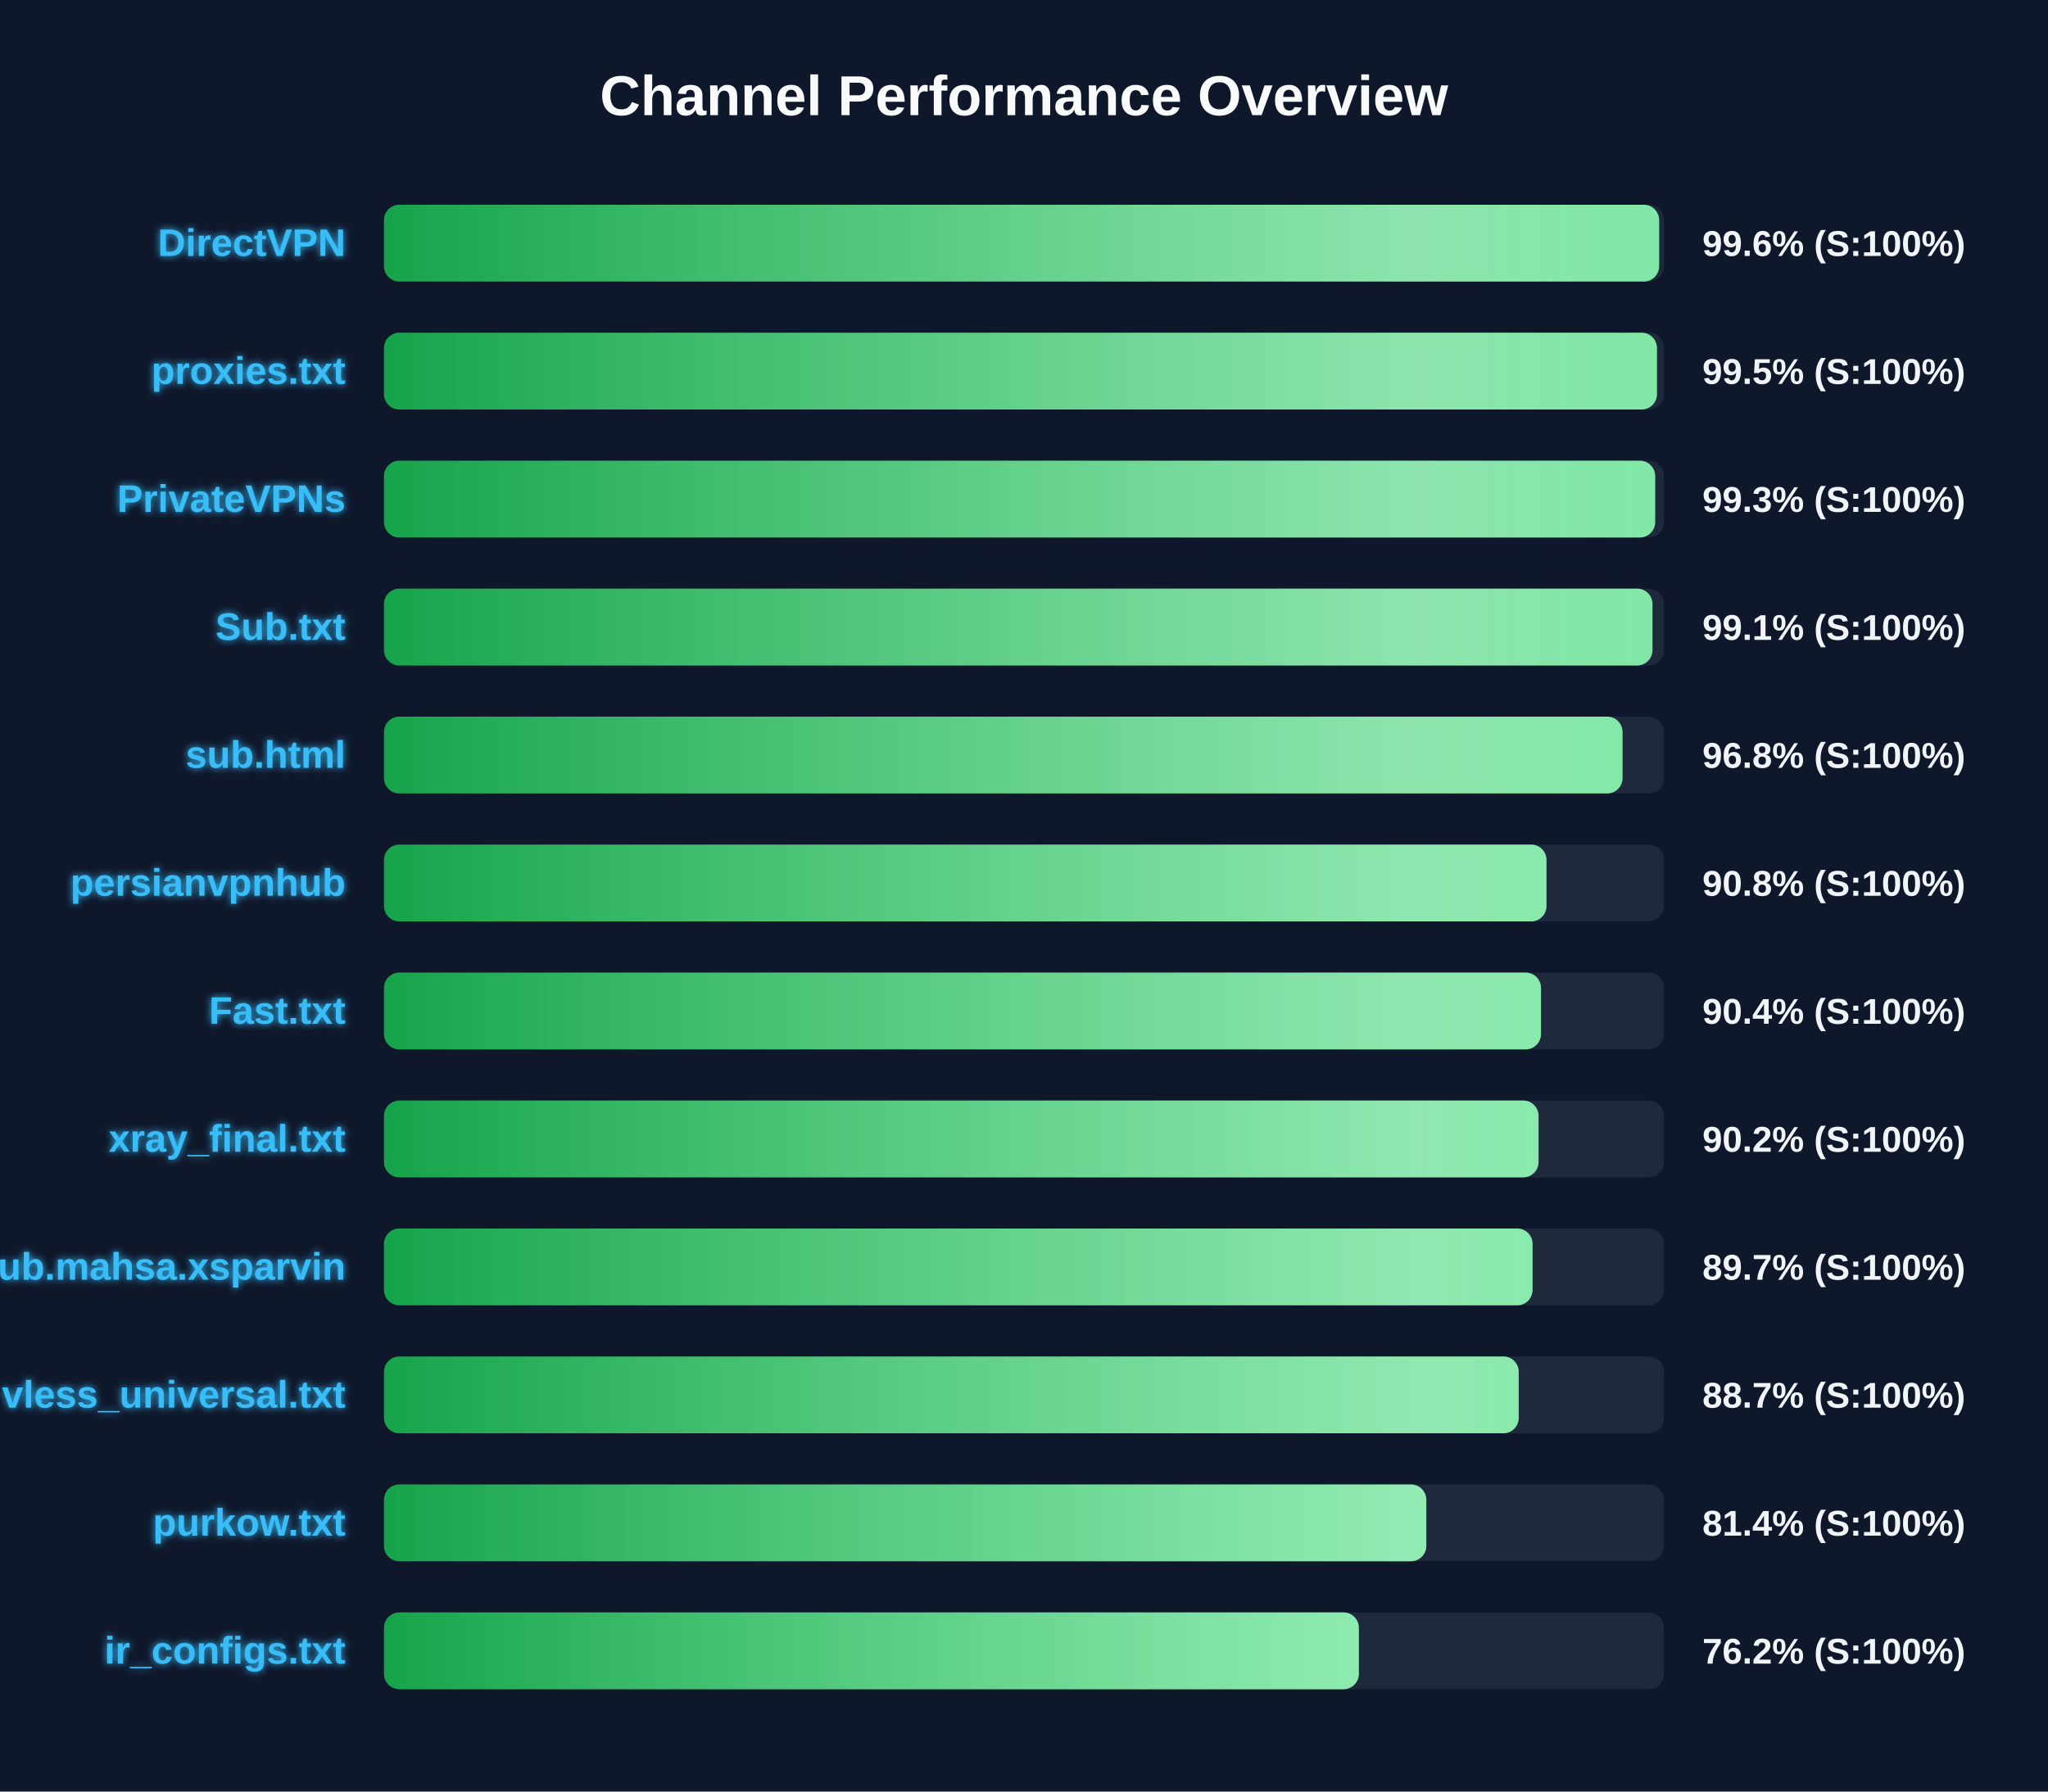
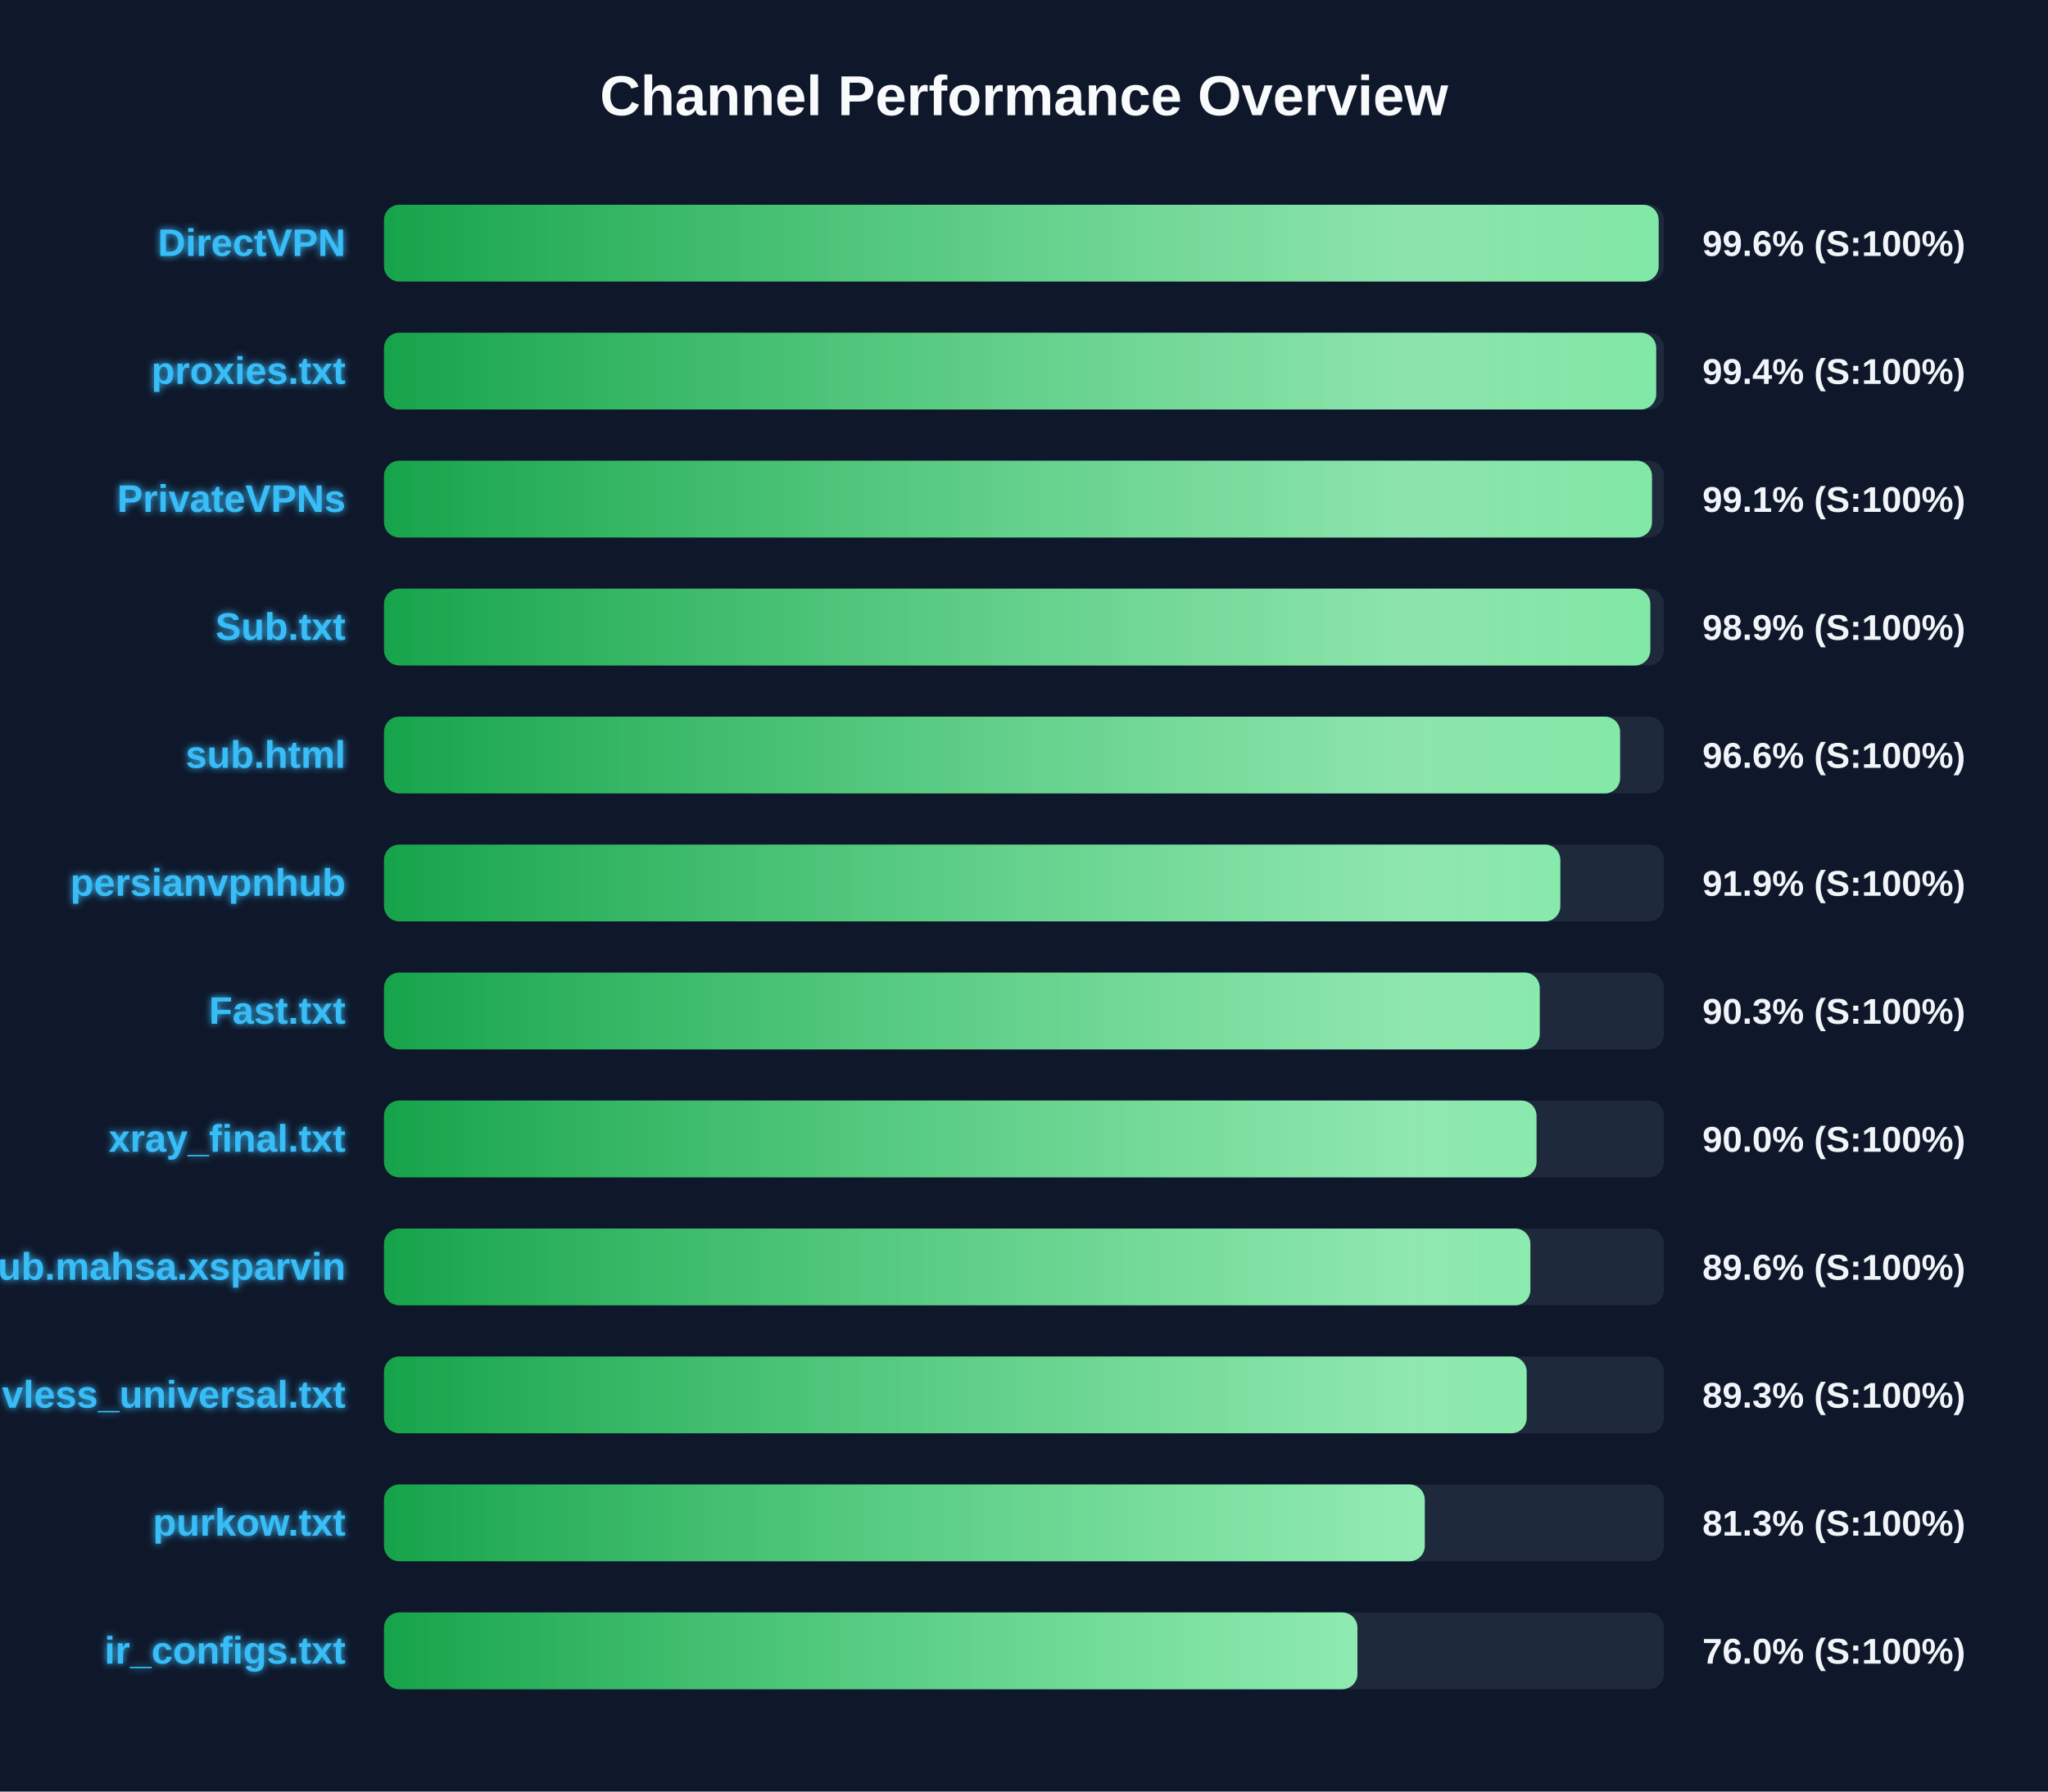
<svg xmlns="http://www.w3.org/2000/svg" width="800" height="700" version="1.1">
  <defs>
    <linearGradient id="grad-green" x1="0%" y1="0%" x2="100%" y2="0%">
      <stop offset="0%" stop-color="#16a34a" />
      <stop offset="100%" stop-color="#4ade80" />
    </linearGradient>
    <linearGradient id="grad-yellow" x1="0%" y1="0%" x2="100%" y2="0%">
      <stop offset="0%" stop-color="#ca8a04" />
      <stop offset="100%" stop-color="#fde047" />
    </linearGradient>
    <linearGradient id="grad-red" x1="0%" y1="0%" x2="100%" y2="0%">
      <stop offset="0%" stop-color="#dc2626" />
      <stop offset="100%" stop-color="#f87171" />
    </linearGradient>
    <linearGradient id="shimmer" x1="0%" y1="0%" x2="100%" y2="0%">
      <stop offset="0%" stop-color="rgba(255,255,255,0)" />
      <stop offset="50%" stop-color="rgba(255,255,255,0.4)" />
      <stop offset="100%" stop-color="rgba(255,255,255,0)" />
    </linearGradient>
    <filter id="glow" x="-20%" y="-20%" width="140%" height="140%">
      <feGaussianBlur stdDeviation="1.5" result="blur" />
      <feComposite in="SourceGraphic" in2="blur" operator="over" />
    </filter>
  </defs>
  <style>
        .bg-rect { fill: #0f172a; }
        .title { font: bold 22px 'Segoe UI', Arial, sans-serif; fill: #f8fafc; }
        .row { font: bold 15px 'Segoe UI', Arial, sans-serif; fill: #38bdf8; filter: url(#glow); }
        .score { font: bold 14px 'Segoe UI', Arial, sans-serif; fill: #f1f5f9; }
        @keyframes shimmer-anim {
            0% { transform: translateX(-100%); }
            100% { transform: translateX(200%); }
        }
        .shimmer-rect {
            animation: shimmer-anim 2.5s infinite linear;
        }
    </style>
  <rect width="100%" height="100%" class="bg-rect" />
  <text x="400" y="45" text-anchor="middle" class="title">Channel Performance Overview</text>
  <rect x="150" y="80" width="500" height="30" fill="#1e293b" rx="6" />
  <clipPath id="clip-0">
-     <rect x="150" y="80" width="498.1" height="30" rx="6" />
+     <rect x="150" y="80" width="497.9" height="30" rx="6" />
  </clipPath>
-   <rect x="150" y="80" width="498.1" height="30" fill="url(#grad-green)" rx="6" />
+   <rect x="150" y="80" width="497.9" height="30" fill="url(#grad-green)" rx="6" />
  <g clip-path="url(#clip-0)">
    <rect x="150" y="80" width="100%" height="30" fill="url(#shimmer)" class="shimmer-rect" />
  </g>
  <text x="135" y="100" text-anchor="end" class="row">DirectVPN</text>
  <text x="665" y="100" text-anchor="start" class="score">99.6% (S:100%)</text>
  <rect x="150" y="130" width="500" height="30" fill="#1e293b" rx="6" />
  <clipPath id="clip-1">
-     <rect x="150" y="130" width="497.25" height="30" rx="6" />
+     <rect x="150" y="130" width="496.95" height="30" rx="6" />
  </clipPath>
-   <rect x="150" y="130" width="497.25" height="30" fill="url(#grad-green)" rx="6" />
+   <rect x="150" y="130" width="496.95" height="30" fill="url(#grad-green)" rx="6" />
  <g clip-path="url(#clip-1)">
    <rect x="150" y="130" width="100%" height="30" fill="url(#shimmer)" class="shimmer-rect" />
  </g>
  <text x="135" y="150" text-anchor="end" class="row">proxies.txt</text>
-   <text x="665" y="150" text-anchor="start" class="score">99.5% (S:100%)</text>
+   <text x="665" y="150" text-anchor="start" class="score">99.4% (S:100%)</text>
  <rect x="150" y="180" width="500" height="30" fill="#1e293b" rx="6" />
  <clipPath id="clip-2">
-     <rect x="150" y="180" width="496.55" height="30" rx="6" />
+     <rect x="150" y="180" width="495.3" height="30" rx="6" />
  </clipPath>
-   <rect x="150" y="180" width="496.55" height="30" fill="url(#grad-green)" rx="6" />
+   <rect x="150" y="180" width="495.3" height="30" fill="url(#grad-green)" rx="6" />
  <g clip-path="url(#clip-2)">
    <rect x="150" y="180" width="100%" height="30" fill="url(#shimmer)" class="shimmer-rect" />
  </g>
  <text x="135" y="200" text-anchor="end" class="row">PrivateVPNs</text>
-   <text x="665" y="200" text-anchor="start" class="score">99.3% (S:100%)</text>
+   <text x="665" y="200" text-anchor="start" class="score">99.1% (S:100%)</text>
  <rect x="150" y="230" width="500" height="30" fill="#1e293b" rx="6" />
  <clipPath id="clip-3">
-     <rect x="150" y="230" width="495.5" height="30" rx="6" />
+     <rect x="150" y="230" width="494.65" height="30" rx="6" />
  </clipPath>
-   <rect x="150" y="230" width="495.5" height="30" fill="url(#grad-green)" rx="6" />
+   <rect x="150" y="230" width="494.65" height="30" fill="url(#grad-green)" rx="6" />
  <g clip-path="url(#clip-3)">
    <rect x="150" y="230" width="100%" height="30" fill="url(#shimmer)" class="shimmer-rect" />
  </g>
  <text x="135" y="250" text-anchor="end" class="row">Sub.txt</text>
-   <text x="665" y="250" text-anchor="start" class="score">99.1% (S:100%)</text>
+   <text x="665" y="250" text-anchor="start" class="score">98.9% (S:100%)</text>
  <rect x="150" y="280" width="500" height="30" fill="#1e293b" rx="6" />
  <clipPath id="clip-4">
-     <rect x="150" y="280" width="483.8" height="30" rx="6" />
+     <rect x="150" y="280" width="482.85" height="30" rx="6" />
  </clipPath>
-   <rect x="150" y="280" width="483.8" height="30" fill="url(#grad-green)" rx="6" />
+   <rect x="150" y="280" width="482.85" height="30" fill="url(#grad-green)" rx="6" />
  <g clip-path="url(#clip-4)">
    <rect x="150" y="280" width="100%" height="30" fill="url(#shimmer)" class="shimmer-rect" />
  </g>
  <text x="135" y="300" text-anchor="end" class="row">sub.html</text>
-   <text x="665" y="300" text-anchor="start" class="score">96.8% (S:100%)</text>
+   <text x="665" y="300" text-anchor="start" class="score">96.6% (S:100%)</text>
  <rect x="150" y="330" width="500" height="30" fill="#1e293b" rx="6" />
  <clipPath id="clip-5">
-     <rect x="150" y="330" width="454.1" height="30" rx="6" />
+     <rect x="150" y="330" width="459.5" height="30" rx="6" />
  </clipPath>
-   <rect x="150" y="330" width="454.1" height="30" fill="url(#grad-green)" rx="6" />
+   <rect x="150" y="330" width="459.5" height="30" fill="url(#grad-green)" rx="6" />
  <g clip-path="url(#clip-5)">
    <rect x="150" y="330" width="100%" height="30" fill="url(#shimmer)" class="shimmer-rect" />
  </g>
  <text x="135" y="350" text-anchor="end" class="row">persianvpnhub</text>
-   <text x="665" y="350" text-anchor="start" class="score">90.8% (S:100%)</text>
+   <text x="665" y="350" text-anchor="start" class="score">91.9% (S:100%)</text>
  <rect x="150" y="380" width="500" height="30" fill="#1e293b" rx="6" />
  <clipPath id="clip-6">
-     <rect x="150" y="380" width="451.95" height="30" rx="6" />
+     <rect x="150" y="380" width="451.45" height="30" rx="6" />
  </clipPath>
-   <rect x="150" y="380" width="451.95" height="30" fill="url(#grad-green)" rx="6" />
+   <rect x="150" y="380" width="451.45" height="30" fill="url(#grad-green)" rx="6" />
  <g clip-path="url(#clip-6)">
    <rect x="150" y="380" width="100%" height="30" fill="url(#shimmer)" class="shimmer-rect" />
  </g>
  <text x="135" y="400" text-anchor="end" class="row">Fast.txt</text>
-   <text x="665" y="400" text-anchor="start" class="score">90.4% (S:100%)</text>
+   <text x="665" y="400" text-anchor="start" class="score">90.3% (S:100%)</text>
  <rect x="150" y="430" width="500" height="30" fill="#1e293b" rx="6" />
  <clipPath id="clip-7">
-     <rect x="150" y="430" width="451.0" height="30" rx="6" />
+     <rect x="150" y="430" width="450.2" height="30" rx="6" />
  </clipPath>
-   <rect x="150" y="430" width="451.0" height="30" fill="url(#grad-green)" rx="6" />
+   <rect x="150" y="430" width="450.2" height="30" fill="url(#grad-green)" rx="6" />
  <g clip-path="url(#clip-7)">
    <rect x="150" y="430" width="100%" height="30" fill="url(#shimmer)" class="shimmer-rect" />
  </g>
  <text x="135" y="450" text-anchor="end" class="row">xray_final.txt</text>
-   <text x="665" y="450" text-anchor="start" class="score">90.2% (S:100%)</text>
+   <text x="665" y="450" text-anchor="start" class="score">90.0% (S:100%)</text>
  <rect x="150" y="480" width="500" height="30" fill="#1e293b" rx="6" />
  <clipPath id="clip-8">
-     <rect x="150" y="480" width="448.65" height="30" rx="6" />
+     <rect x="150" y="480" width="447.8" height="30" rx="6" />
  </clipPath>
-   <rect x="150" y="480" width="448.65" height="30" fill="url(#grad-green)" rx="6" />
+   <rect x="150" y="480" width="447.8" height="30" fill="url(#grad-green)" rx="6" />
  <g clip-path="url(#clip-8)">
    <rect x="150" y="480" width="100%" height="30" fill="url(#shimmer)" class="shimmer-rect" />
  </g>
  <text x="135" y="500" text-anchor="end" class="row">Sub.mahsa.xsparvin</text>
-   <text x="665" y="500" text-anchor="start" class="score">89.7% (S:100%)</text>
+   <text x="665" y="500" text-anchor="start" class="score">89.6% (S:100%)</text>
  <rect x="150" y="530" width="500" height="30" fill="#1e293b" rx="6" />
  <clipPath id="clip-9">
-     <rect x="150" y="530" width="443.25" height="30" rx="6" />
+     <rect x="150" y="530" width="446.35" height="30" rx="6" />
  </clipPath>
-   <rect x="150" y="530" width="443.25" height="30" fill="url(#grad-green)" rx="6" />
+   <rect x="150" y="530" width="446.35" height="30" fill="url(#grad-green)" rx="6" />
  <g clip-path="url(#clip-9)">
    <rect x="150" y="530" width="100%" height="30" fill="url(#shimmer)" class="shimmer-rect" />
  </g>
  <text x="135" y="550" text-anchor="end" class="row">vless_universal.txt</text>
-   <text x="665" y="550" text-anchor="start" class="score">88.7% (S:100%)</text>
+   <text x="665" y="550" text-anchor="start" class="score">89.3% (S:100%)</text>
  <rect x="150" y="580" width="500" height="30" fill="#1e293b" rx="6" />
  <clipPath id="clip-10">
-     <rect x="150" y="580" width="407.15" height="30" rx="6" />
+     <rect x="150" y="580" width="406.55" height="30" rx="6" />
  </clipPath>
-   <rect x="150" y="580" width="407.15" height="30" fill="url(#grad-green)" rx="6" />
+   <rect x="150" y="580" width="406.55" height="30" fill="url(#grad-green)" rx="6" />
  <g clip-path="url(#clip-10)">
    <rect x="150" y="580" width="100%" height="30" fill="url(#shimmer)" class="shimmer-rect" />
  </g>
  <text x="135" y="600" text-anchor="end" class="row">purkow.txt</text>
-   <text x="665" y="600" text-anchor="start" class="score">81.4% (S:100%)</text>
+   <text x="665" y="600" text-anchor="start" class="score">81.3% (S:100%)</text>
  <rect x="150" y="630" width="500" height="30" fill="#1e293b" rx="6" />
  <clipPath id="clip-11">
-     <rect x="150" y="630" width="380.8" height="30" rx="6" />
+     <rect x="150" y="630" width="380.25" height="30" rx="6" />
  </clipPath>
-   <rect x="150" y="630" width="380.8" height="30" fill="url(#grad-green)" rx="6" />
+   <rect x="150" y="630" width="380.25" height="30" fill="url(#grad-green)" rx="6" />
  <g clip-path="url(#clip-11)">
    <rect x="150" y="630" width="100%" height="30" fill="url(#shimmer)" class="shimmer-rect" />
  </g>
  <text x="135" y="650" text-anchor="end" class="row">ir_configs.txt</text>
-   <text x="665" y="650" text-anchor="start" class="score">76.2% (S:100%)</text>
+   <text x="665" y="650" text-anchor="start" class="score">76.0% (S:100%)</text>
</svg>
